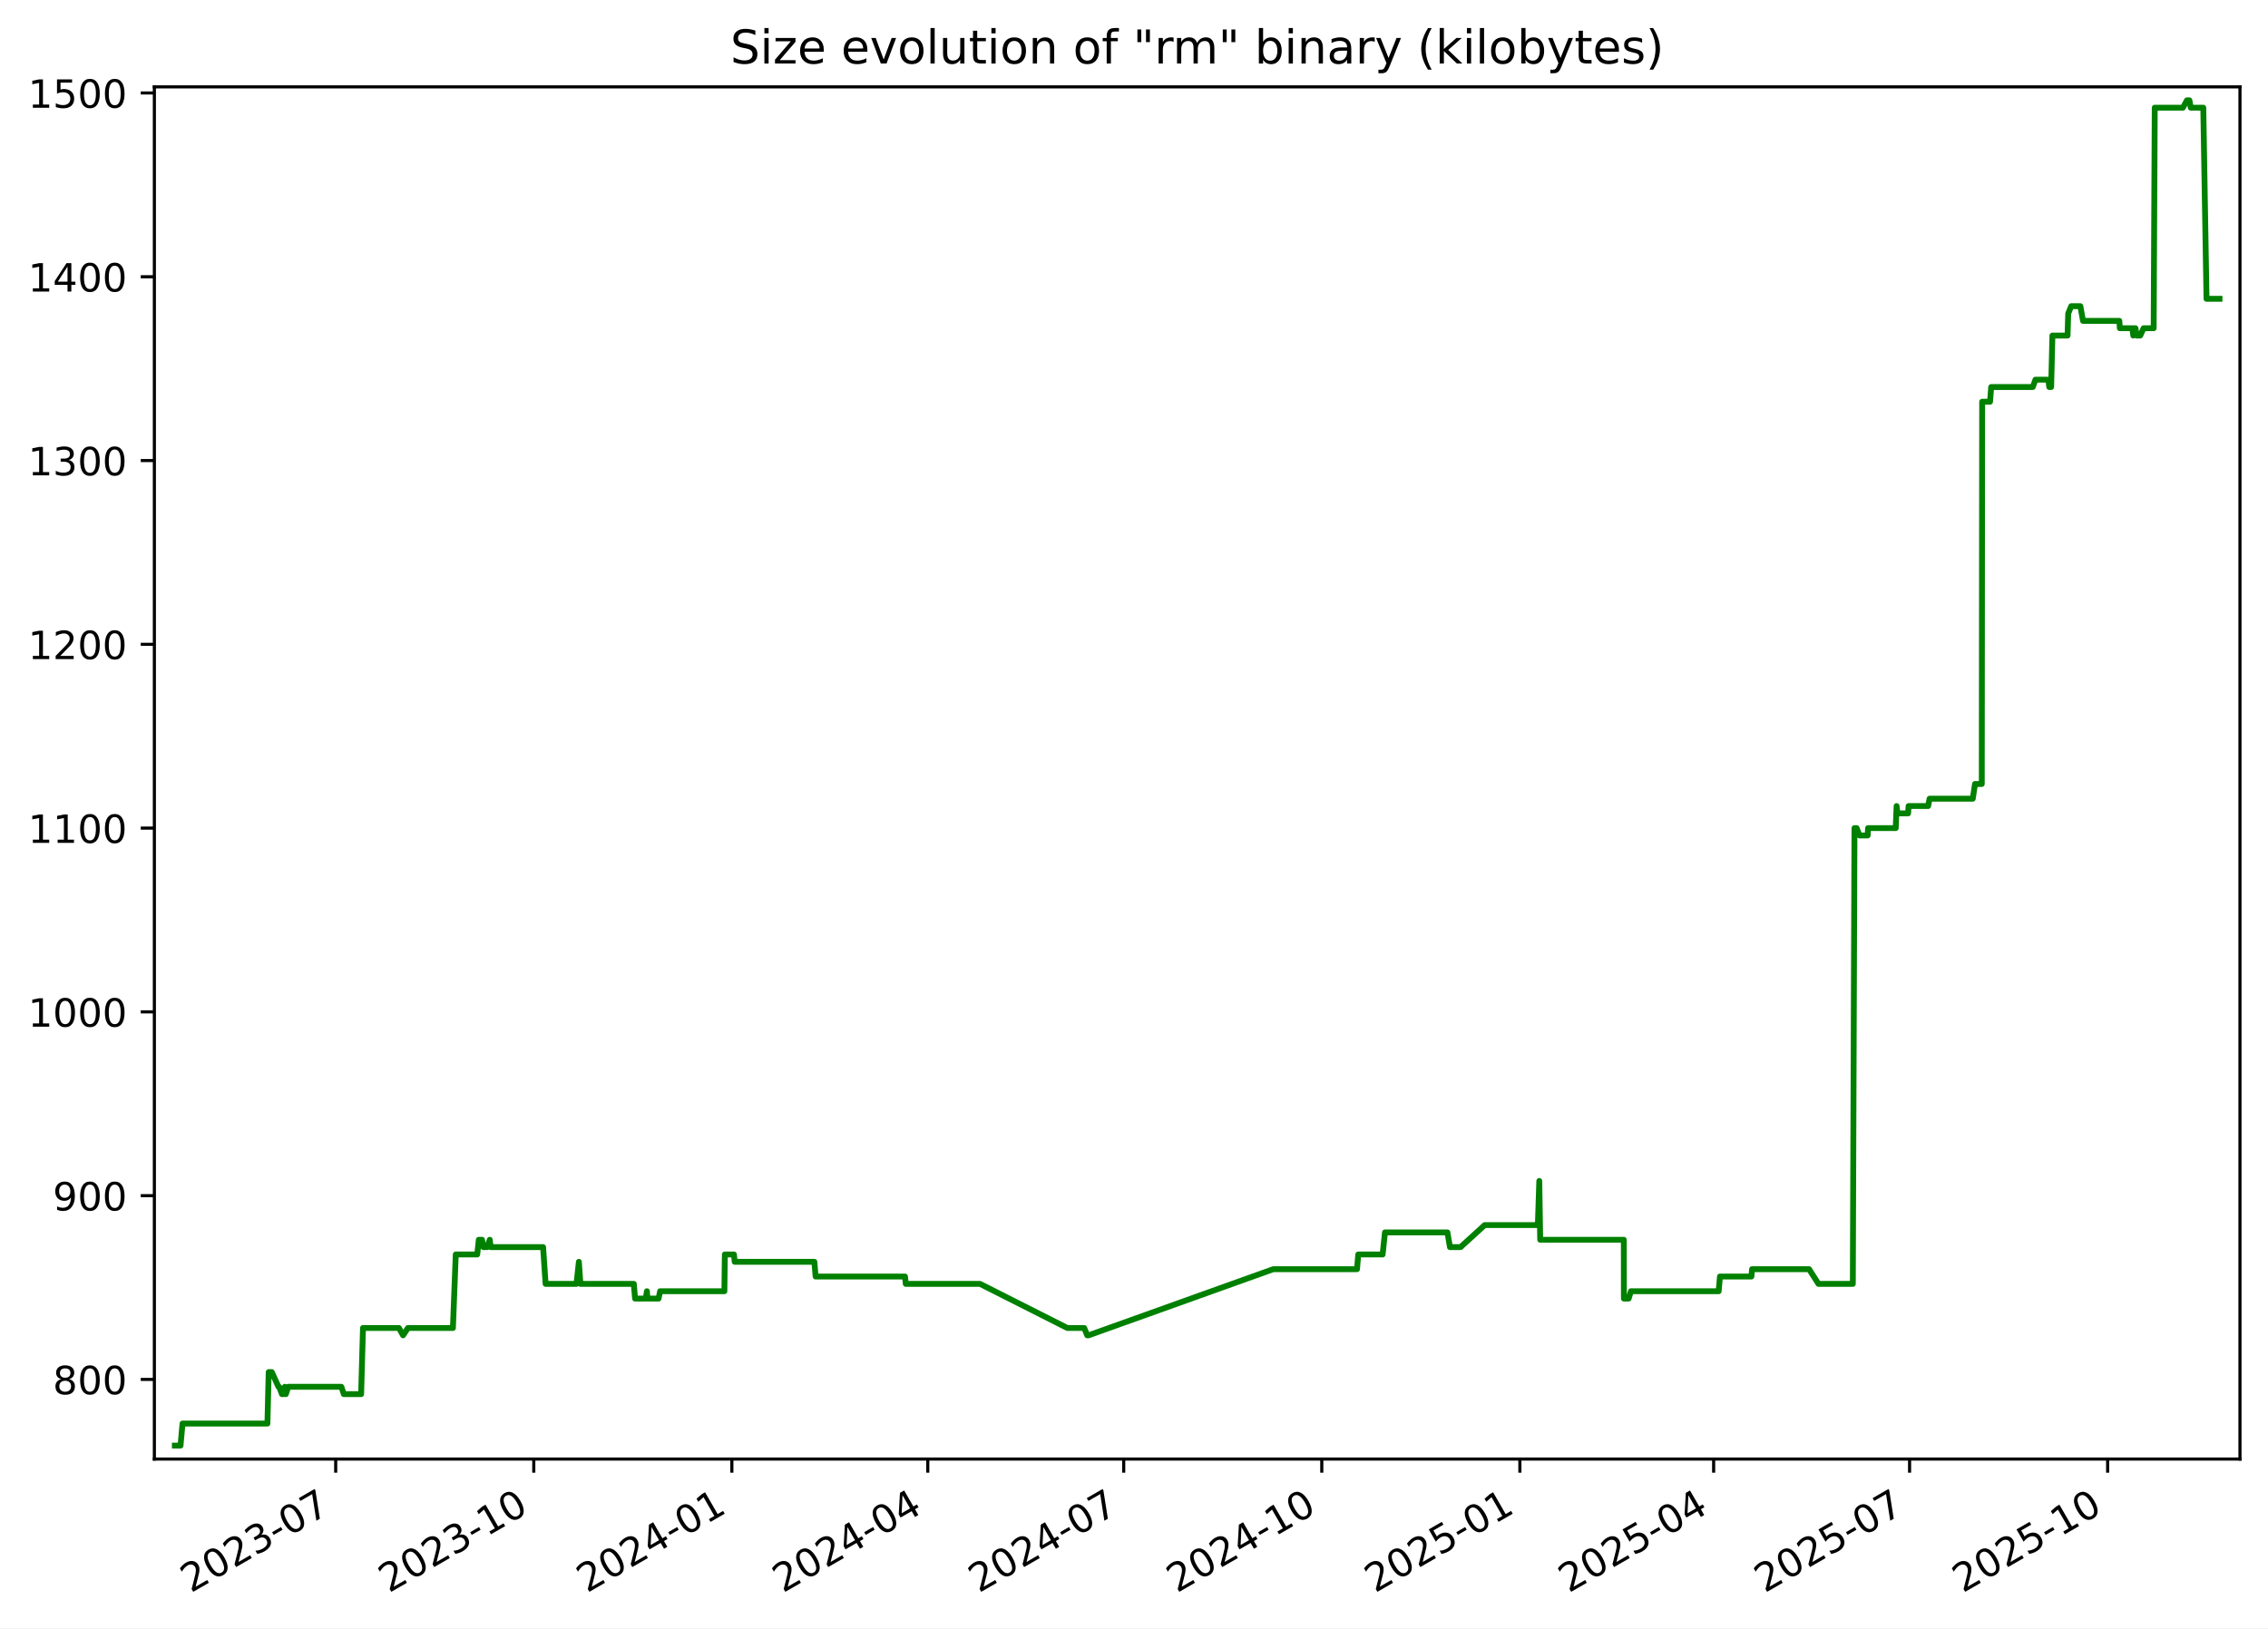
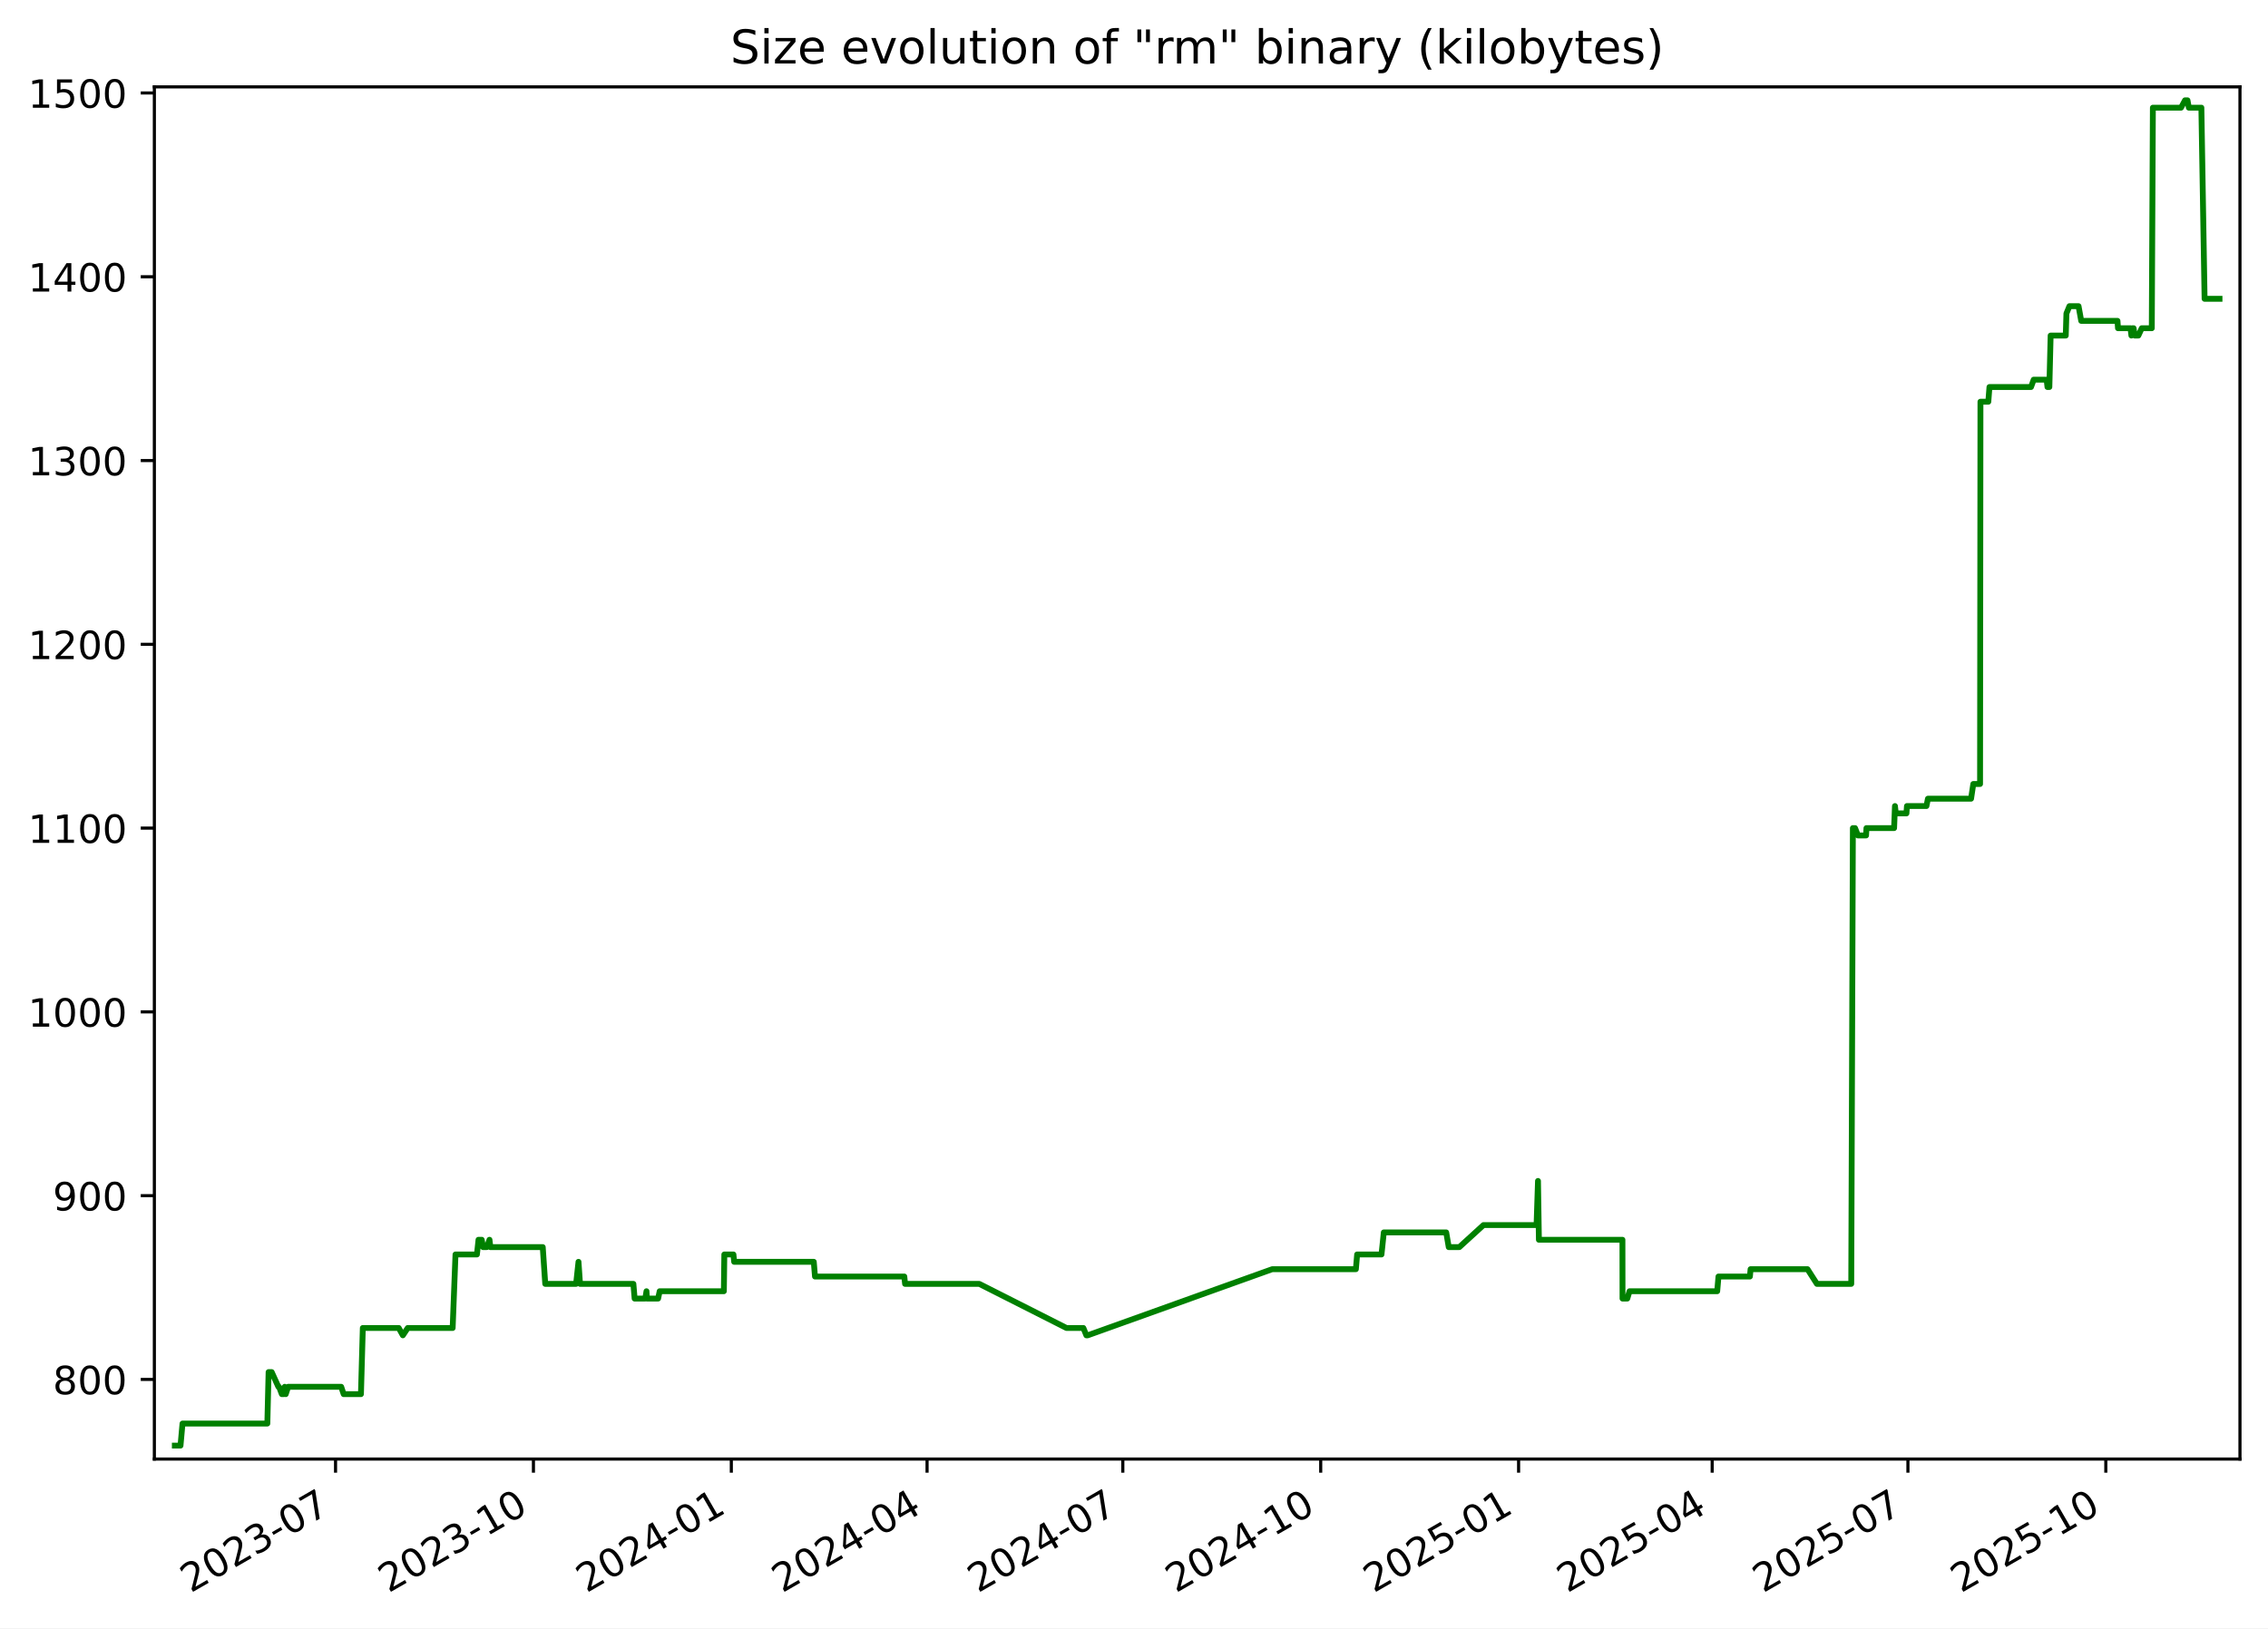
<svg xmlns="http://www.w3.org/2000/svg" xmlns:xlink="http://www.w3.org/1999/xlink" width="582.53pt" height="418.303pt" viewBox="0 0 582.53 418.303" version="1.1">
  <defs>
    <style type="text/css">*{stroke-linejoin: round; stroke-linecap: butt}</style>
  </defs>
  <g id="figure_1">
    <g id="patch_1">
      <path d="M -0 418.303  L 582.53 418.303  L 582.53 0  L -0 0  z " style="fill: #ffffff" />
    </g>
    <g id="axes_1">
      <g id="patch_2">
        <path d="M 39.65 374.83  L 575.33 374.83  L 575.33 22.318  L 39.65 22.318  z " style="fill: #ffffff" />
      </g>
      <g id="matplotlib.axis_1">
        <g id="xtick_1">
          <g id="line2d_1">
            <defs>
-               <path id="md692e5987c" d="M 0 0  L 0 3.5  " style="stroke: #000000; stroke-width: 0.8" />
+               <path id="m06d6ecd257" d="M 0 0  L 0 3.5  " style="stroke: #000000; stroke-width: 0.8" />
            </defs>
            <g>
-               <use xlink:href="#md692e5987c" x="86.222" y="374.83" style="stroke: #000000; stroke-width: 0.8" />
+               <use xlink:href="#m06d6ecd257" x="86.183" y="374.83" style="stroke: #000000; stroke-width: 0.8" />
            </g>
          </g>
          <g id="text_1">
-             <g transform="translate(48.99765 409.302) rotate(-30) scale(0.1 -0.1)">
+             <g transform="translate(48.95851 409.302) rotate(-30) scale(0.1 -0.1)">
              <defs>
                <path id="DejaVuSans-32" d="M 1228 531  L 3431 531  L 3431 0  L 469 0  L 469 531  Q 828 903 1448 1529  Q 2069 2156 2228 2338  Q 2531 2678 2651 2914  Q 2772 3150 2772 3378  Q 2772 3750 2511 3984  Q 2250 4219 1831 4219  Q 1534 4219 1204 4116  Q 875 4013 500 3803  L 500 4441  Q 881 4594 1212 4672  Q 1544 4750 1819 4750  Q 2544 4750 2975 4387  Q 3406 4025 3406 3419  Q 3406 3131 3298 2873  Q 3191 2616 2906 2266  Q 2828 2175 2409 1742  Q 1991 1309 1228 531  z " transform="scale(0.015625)" />
                <path id="DejaVuSans-30" d="M 2034 4250  Q 1547 4250 1301 3770  Q 1056 3291 1056 2328  Q 1056 1369 1301 889  Q 1547 409 2034 409  Q 2525 409 2770 889  Q 3016 1369 3016 2328  Q 3016 3291 2770 3770  Q 2525 4250 2034 4250  z M 2034 4750  Q 2819 4750 3233 4129  Q 3647 3509 3647 2328  Q 3647 1150 3233 529  Q 2819 -91 2034 -91  Q 1250 -91 836 529  Q 422 1150 422 2328  Q 422 3509 836 4129  Q 1250 4750 2034 4750  z " transform="scale(0.015625)" />
                <path id="DejaVuSans-33" d="M 2597 2516  Q 3050 2419 3304 2112  Q 3559 1806 3559 1356  Q 3559 666 3084 287  Q 2609 -91 1734 -91  Q 1441 -91 1130 -33  Q 819 25 488 141  L 488 750  Q 750 597 1062 519  Q 1375 441 1716 441  Q 2309 441 2620 675  Q 2931 909 2931 1356  Q 2931 1769 2642 2001  Q 2353 2234 1838 2234  L 1294 2234  L 1294 2753  L 1863 2753  Q 2328 2753 2575 2939  Q 2822 3125 2822 3475  Q 2822 3834 2567 4026  Q 2313 4219 1838 4219  Q 1578 4219 1281 4162  Q 984 4106 628 3988  L 628 4550  Q 988 4650 1302 4700  Q 1616 4750 1894 4750  Q 2613 4750 3031 4423  Q 3450 4097 3450 3541  Q 3450 3153 3228 2886  Q 3006 2619 2597 2516  z " transform="scale(0.015625)" />
                <path id="DejaVuSans-2d" d="M 313 2009  L 1997 2009  L 1997 1497  L 313 1497  L 313 2009  z " transform="scale(0.015625)" />
                <path id="DejaVuSans-37" d="M 525 4666  L 3525 4666  L 3525 4397  L 1831 0  L 1172 0  L 2766 4134  L 525 4134  L 525 4666  z " transform="scale(0.015625)" />
              </defs>
              <use xlink:href="#DejaVuSans-32" />
              <use xlink:href="#DejaVuSans-30" x="63.623" />
              <use xlink:href="#DejaVuSans-32" x="127.246" />
              <use xlink:href="#DejaVuSans-33" x="190.869" />
              <use xlink:href="#DejaVuSans-2d" x="254.492" />
              <use xlink:href="#DejaVuSans-30" x="290.576" />
              <use xlink:href="#DejaVuSans-37" x="354.199" />
            </g>
          </g>
        </g>
        <g id="xtick_2">
          <g id="line2d_2">
            <g>
-               <use xlink:href="#md692e5987c" x="137.099" y="374.83" style="stroke: #000000; stroke-width: 0.8" />
+               <use xlink:href="#m06d6ecd257" x="137.011" y="374.83" style="stroke: #000000; stroke-width: 0.8" />
            </g>
          </g>
          <g id="text_2">
-             <g transform="translate(99.87392 409.302) rotate(-30) scale(0.1 -0.1)">
+             <g transform="translate(99.78659 409.302) rotate(-30) scale(0.1 -0.1)">
              <defs>
                <path id="DejaVuSans-31" d="M 794 531  L 1825 531  L 1825 4091  L 703 3866  L 703 4441  L 1819 4666  L 2450 4666  L 2450 531  L 3481 531  L 3481 0  L 794 0  L 794 531  z " transform="scale(0.015625)" />
              </defs>
              <use xlink:href="#DejaVuSans-32" />
              <use xlink:href="#DejaVuSans-30" x="63.623" />
              <use xlink:href="#DejaVuSans-32" x="127.246" />
              <use xlink:href="#DejaVuSans-33" x="190.869" />
              <use xlink:href="#DejaVuSans-2d" x="254.492" />
              <use xlink:href="#DejaVuSans-31" x="290.576" />
              <use xlink:href="#DejaVuSans-30" x="354.199" />
            </g>
          </g>
        </g>
        <g id="xtick_3">
          <g id="line2d_3">
            <g>
-               <use xlink:href="#md692e5987c" x="187.975" y="374.83" style="stroke: #000000; stroke-width: 0.8" />
+               <use xlink:href="#m06d6ecd257" x="187.839" y="374.83" style="stroke: #000000; stroke-width: 0.8" />
            </g>
          </g>
          <g id="text_3">
-             <g transform="translate(150.7502 409.302) rotate(-30) scale(0.1 -0.1)">
+             <g transform="translate(150.6147 409.302) rotate(-30) scale(0.1 -0.1)">
              <defs>
                <path id="DejaVuSans-34" d="M 2419 4116  L 825 1625  L 2419 1625  L 2419 4116  z M 2253 4666  L 3047 4666  L 3047 1625  L 3713 1625  L 3713 1100  L 3047 1100  L 3047 0  L 2419 0  L 2419 1100  L 313 1100  L 313 1709  L 2253 4666  z " transform="scale(0.015625)" />
              </defs>
              <use xlink:href="#DejaVuSans-32" />
              <use xlink:href="#DejaVuSans-30" x="63.623" />
              <use xlink:href="#DejaVuSans-32" x="127.246" />
              <use xlink:href="#DejaVuSans-34" x="190.869" />
              <use xlink:href="#DejaVuSans-2d" x="254.492" />
              <use xlink:href="#DejaVuSans-30" x="290.576" />
              <use xlink:href="#DejaVuSans-31" x="354.199" />
            </g>
          </g>
        </g>
        <g id="xtick_4">
          <g id="line2d_4">
            <g>
-               <use xlink:href="#md692e5987c" x="238.298" y="374.83" style="stroke: #000000; stroke-width: 0.8" />
+               <use xlink:href="#m06d6ecd257" x="238.115" y="374.83" style="stroke: #000000; stroke-width: 0.8" />
            </g>
          </g>
          <g id="text_4">
-             <g transform="translate(201.0735 409.302) rotate(-30) scale(0.1 -0.1)">
+             <g transform="translate(200.8903 409.302) rotate(-30) scale(0.1 -0.1)">
              <use xlink:href="#DejaVuSans-32" />
              <use xlink:href="#DejaVuSans-30" x="63.623" />
              <use xlink:href="#DejaVuSans-32" x="127.246" />
              <use xlink:href="#DejaVuSans-34" x="190.869" />
              <use xlink:href="#DejaVuSans-2d" x="254.492" />
              <use xlink:href="#DejaVuSans-30" x="290.576" />
              <use xlink:href="#DejaVuSans-34" x="354.199" />
            </g>
          </g>
        </g>
        <g id="xtick_5">
          <g id="line2d_5">
            <g>
-               <use xlink:href="#md692e5987c" x="288.622" y="374.83" style="stroke: #000000; stroke-width: 0.8" />
+               <use xlink:href="#m06d6ecd257" x="288.391" y="374.83" style="stroke: #000000; stroke-width: 0.8" />
            </g>
          </g>
          <g id="text_5">
-             <g transform="translate(251.3967 409.302) rotate(-30) scale(0.1 -0.1)">
+             <g transform="translate(251.1659 409.302) rotate(-30) scale(0.1 -0.1)">
              <use xlink:href="#DejaVuSans-32" />
              <use xlink:href="#DejaVuSans-30" x="63.623" />
              <use xlink:href="#DejaVuSans-32" x="127.246" />
              <use xlink:href="#DejaVuSans-34" x="190.869" />
              <use xlink:href="#DejaVuSans-2d" x="254.492" />
              <use xlink:href="#DejaVuSans-30" x="290.576" />
              <use xlink:href="#DejaVuSans-37" x="354.199" />
            </g>
          </g>
        </g>
        <g id="xtick_6">
          <g id="line2d_6">
            <g>
-               <use xlink:href="#md692e5987c" x="339.498" y="374.83" style="stroke: #000000; stroke-width: 0.8" />
+               <use xlink:href="#m06d6ecd257" x="339.219" y="374.83" style="stroke: #000000; stroke-width: 0.8" />
            </g>
          </g>
          <g id="text_6">
-             <g transform="translate(302.273 409.302) rotate(-30) scale(0.1 -0.1)">
+             <g transform="translate(301.994 409.302) rotate(-30) scale(0.1 -0.1)">
              <use xlink:href="#DejaVuSans-32" />
              <use xlink:href="#DejaVuSans-30" x="63.623" />
              <use xlink:href="#DejaVuSans-32" x="127.246" />
              <use xlink:href="#DejaVuSans-34" x="190.869" />
              <use xlink:href="#DejaVuSans-2d" x="254.492" />
              <use xlink:href="#DejaVuSans-31" x="290.576" />
              <use xlink:href="#DejaVuSans-30" x="354.199" />
            </g>
          </g>
        </g>
        <g id="xtick_7">
          <g id="line2d_7">
            <g>
-               <use xlink:href="#md692e5987c" x="390.374" y="374.83" style="stroke: #000000; stroke-width: 0.8" />
+               <use xlink:href="#m06d6ecd257" x="390.047" y="374.83" style="stroke: #000000; stroke-width: 0.8" />
            </g>
          </g>
          <g id="text_7">
-             <g transform="translate(353.1493 409.302) rotate(-30) scale(0.1 -0.1)">
+             <g transform="translate(352.822 409.302) rotate(-30) scale(0.1 -0.1)">
              <defs>
                <path id="DejaVuSans-35" d="M 691 4666  L 3169 4666  L 3169 4134  L 1269 4134  L 1269 2991  Q 1406 3038 1543 3061  Q 1681 3084 1819 3084  Q 2600 3084 3056 2656  Q 3513 2228 3513 1497  Q 3513 744 3044 326  Q 2575 -91 1722 -91  Q 1428 -91 1123 -41  Q 819 9 494 109  L 494 744  Q 775 591 1075 516  Q 1375 441 1709 441  Q 2250 441 2565 725  Q 2881 1009 2881 1497  Q 2881 1984 2565 2268  Q 2250 2553 1709 2553  Q 1456 2553 1204 2497  Q 953 2441 691 2322  L 691 4666  z " transform="scale(0.015625)" />
              </defs>
              <use xlink:href="#DejaVuSans-32" />
              <use xlink:href="#DejaVuSans-30" x="63.623" />
              <use xlink:href="#DejaVuSans-32" x="127.246" />
              <use xlink:href="#DejaVuSans-35" x="190.869" />
              <use xlink:href="#DejaVuSans-2d" x="254.492" />
              <use xlink:href="#DejaVuSans-30" x="290.576" />
              <use xlink:href="#DejaVuSans-31" x="354.199" />
            </g>
          </g>
        </g>
        <g id="xtick_8">
          <g id="line2d_8">
            <g>
-               <use xlink:href="#md692e5987c" x="440.144" y="374.83" style="stroke: #000000; stroke-width: 0.8" />
+               <use xlink:href="#m06d6ecd257" x="439.77" y="374.83" style="stroke: #000000; stroke-width: 0.8" />
            </g>
          </g>
          <g id="text_8">
-             <g transform="translate(402.9196 409.302) rotate(-30) scale(0.1 -0.1)">
+             <g transform="translate(402.5452 409.302) rotate(-30) scale(0.1 -0.1)">
              <use xlink:href="#DejaVuSans-32" />
              <use xlink:href="#DejaVuSans-30" x="63.623" />
              <use xlink:href="#DejaVuSans-32" x="127.246" />
              <use xlink:href="#DejaVuSans-35" x="190.869" />
              <use xlink:href="#DejaVuSans-2d" x="254.492" />
              <use xlink:href="#DejaVuSans-30" x="290.576" />
              <use xlink:href="#DejaVuSans-34" x="354.199" />
            </g>
          </g>
        </g>
        <g id="xtick_9">
          <g id="line2d_9">
            <g>
-               <use xlink:href="#md692e5987c" x="490.468" y="374.83" style="stroke: #000000; stroke-width: 0.8" />
+               <use xlink:href="#m06d6ecd257" x="490.046" y="374.83" style="stroke: #000000; stroke-width: 0.8" />
            </g>
          </g>
          <g id="text_9">
-             <g transform="translate(453.2428 409.302) rotate(-30) scale(0.1 -0.1)">
+             <g transform="translate(452.8208 409.302) rotate(-30) scale(0.1 -0.1)">
              <use xlink:href="#DejaVuSans-32" />
              <use xlink:href="#DejaVuSans-30" x="63.623" />
              <use xlink:href="#DejaVuSans-32" x="127.246" />
              <use xlink:href="#DejaVuSans-35" x="190.869" />
              <use xlink:href="#DejaVuSans-2d" x="254.492" />
              <use xlink:href="#DejaVuSans-30" x="290.576" />
              <use xlink:href="#DejaVuSans-37" x="354.199" />
            </g>
          </g>
        </g>
        <g id="xtick_10">
          <g id="line2d_10">
            <g>
-               <use xlink:href="#md692e5987c" x="541.344" y="374.83" style="stroke: #000000; stroke-width: 0.8" />
+               <use xlink:href="#m06d6ecd257" x="540.874" y="374.83" style="stroke: #000000; stroke-width: 0.8" />
            </g>
          </g>
          <g id="text_10">
-             <g transform="translate(504.1191 409.302) rotate(-30) scale(0.1 -0.1)">
+             <g transform="translate(503.6489 409.302) rotate(-30) scale(0.1 -0.1)">
              <use xlink:href="#DejaVuSans-32" />
              <use xlink:href="#DejaVuSans-30" x="63.623" />
              <use xlink:href="#DejaVuSans-32" x="127.246" />
              <use xlink:href="#DejaVuSans-35" x="190.869" />
              <use xlink:href="#DejaVuSans-2d" x="254.492" />
              <use xlink:href="#DejaVuSans-31" x="290.576" />
              <use xlink:href="#DejaVuSans-30" x="354.199" />
            </g>
          </g>
        </g>
      </g>
      <g id="matplotlib.axis_2">
        <g id="ytick_1">
          <g id="line2d_11">
            <defs>
-               <path id="m3fc8065d6d" d="M 0 0  L -3.5 0  " style="stroke: #000000; stroke-width: 0.8" />
+               <path id="m010da23fca" d="M 0 0  L -3.5 0  " style="stroke: #000000; stroke-width: 0.8" />
            </defs>
            <g>
-               <use xlink:href="#m3fc8065d6d" x="39.65" y="354.377" style="stroke: #000000; stroke-width: 0.8" />
+               <use xlink:href="#m010da23fca" x="39.65" y="354.377" style="stroke: #000000; stroke-width: 0.8" />
            </g>
          </g>
          <g id="text_11">
            <g transform="translate(13.5625 358.1766) scale(0.1 -0.1)">
              <defs>
                <path id="DejaVuSans-38" d="M 2034 2216  Q 1584 2216 1326 1975  Q 1069 1734 1069 1313  Q 1069 891 1326 650  Q 1584 409 2034 409  Q 2484 409 2743 651  Q 3003 894 3003 1313  Q 3003 1734 2745 1975  Q 2488 2216 2034 2216  z M 1403 2484  Q 997 2584 770 2862  Q 544 3141 544 3541  Q 544 4100 942 4425  Q 1341 4750 2034 4750  Q 2731 4750 3128 4425  Q 3525 4100 3525 3541  Q 3525 3141 3298 2862  Q 3072 2584 2669 2484  Q 3125 2378 3379 2068  Q 3634 1759 3634 1313  Q 3634 634 3220 271  Q 2806 -91 2034 -91  Q 1263 -91 848 271  Q 434 634 434 1313  Q 434 1759 690 2068  Q 947 2378 1403 2484  z M 1172 3481  Q 1172 3119 1398 2916  Q 1625 2713 2034 2713  Q 2441 2713 2670 2916  Q 2900 3119 2900 3481  Q 2900 3844 2670 4047  Q 2441 4250 2034 4250  Q 1625 4250 1398 4047  Q 1172 3844 1172 3481  z " transform="scale(0.015625)" />
              </defs>
              <use xlink:href="#DejaVuSans-38" />
              <use xlink:href="#DejaVuSans-30" x="63.623" />
              <use xlink:href="#DejaVuSans-30" x="127.246" />
            </g>
          </g>
        </g>
        <g id="ytick_2">
          <g id="line2d_12">
            <g>
-               <use xlink:href="#m3fc8065d6d" x="39.65" y="307.164" style="stroke: #000000; stroke-width: 0.8" />
+               <use xlink:href="#m010da23fca" x="39.65" y="307.164" style="stroke: #000000; stroke-width: 0.8" />
            </g>
          </g>
          <g id="text_12">
            <g transform="translate(13.5625 310.9635) scale(0.1 -0.1)">
              <defs>
                <path id="DejaVuSans-39" d="M 703 97  L 703 672  Q 941 559 1184 500  Q 1428 441 1663 441  Q 2288 441 2617 861  Q 2947 1281 2994 2138  Q 2813 1869 2534 1725  Q 2256 1581 1919 1581  Q 1219 1581 811 2004  Q 403 2428 403 3163  Q 403 3881 828 4315  Q 1253 4750 1959 4750  Q 2769 4750 3195 4129  Q 3622 3509 3622 2328  Q 3622 1225 3098 567  Q 2575 -91 1691 -91  Q 1453 -91 1209 -44  Q 966 3 703 97  z M 1959 2075  Q 2384 2075 2632 2365  Q 2881 2656 2881 3163  Q 2881 3666 2632 3958  Q 2384 4250 1959 4250  Q 1534 4250 1286 3958  Q 1038 3666 1038 3163  Q 1038 2656 1286 2365  Q 1534 2075 1959 2075  z " transform="scale(0.015625)" />
              </defs>
              <use xlink:href="#DejaVuSans-39" />
              <use xlink:href="#DejaVuSans-30" x="63.623" />
              <use xlink:href="#DejaVuSans-30" x="127.246" />
            </g>
          </g>
        </g>
        <g id="ytick_3">
          <g id="line2d_13">
            <g>
-               <use xlink:href="#m3fc8065d6d" x="39.65" y="259.951" style="stroke: #000000; stroke-width: 0.8" />
+               <use xlink:href="#m010da23fca" x="39.65" y="259.951" style="stroke: #000000; stroke-width: 0.8" />
            </g>
          </g>
          <g id="text_13">
            <g transform="translate(7.2 263.7504) scale(0.1 -0.1)">
              <use xlink:href="#DejaVuSans-31" />
              <use xlink:href="#DejaVuSans-30" x="63.623" />
              <use xlink:href="#DejaVuSans-30" x="127.246" />
              <use xlink:href="#DejaVuSans-30" x="190.869" />
            </g>
          </g>
        </g>
        <g id="ytick_4">
          <g id="line2d_14">
            <g>
-               <use xlink:href="#m3fc8065d6d" x="39.65" y="212.738" style="stroke: #000000; stroke-width: 0.8" />
+               <use xlink:href="#m010da23fca" x="39.65" y="212.738" style="stroke: #000000; stroke-width: 0.8" />
            </g>
          </g>
          <g id="text_14">
            <g transform="translate(7.2 216.5373) scale(0.1 -0.1)">
              <use xlink:href="#DejaVuSans-31" />
              <use xlink:href="#DejaVuSans-31" x="63.623" />
              <use xlink:href="#DejaVuSans-30" x="127.246" />
              <use xlink:href="#DejaVuSans-30" x="190.869" />
            </g>
          </g>
        </g>
        <g id="ytick_5">
          <g id="line2d_15">
            <g>
-               <use xlink:href="#m3fc8065d6d" x="39.65" y="165.525" style="stroke: #000000; stroke-width: 0.8" />
+               <use xlink:href="#m010da23fca" x="39.65" y="165.525" style="stroke: #000000; stroke-width: 0.8" />
            </g>
          </g>
          <g id="text_15">
            <g transform="translate(7.2 169.3242) scale(0.1 -0.1)">
              <use xlink:href="#DejaVuSans-31" />
              <use xlink:href="#DejaVuSans-32" x="63.623" />
              <use xlink:href="#DejaVuSans-30" x="127.246" />
              <use xlink:href="#DejaVuSans-30" x="190.869" />
            </g>
          </g>
        </g>
        <g id="ytick_6">
          <g id="line2d_16">
            <g>
-               <use xlink:href="#m3fc8065d6d" x="39.65" y="118.312" style="stroke: #000000; stroke-width: 0.8" />
+               <use xlink:href="#m010da23fca" x="39.65" y="118.312" style="stroke: #000000; stroke-width: 0.8" />
            </g>
          </g>
          <g id="text_16">
            <g transform="translate(7.2 122.111) scale(0.1 -0.1)">
              <use xlink:href="#DejaVuSans-31" />
              <use xlink:href="#DejaVuSans-33" x="63.623" />
              <use xlink:href="#DejaVuSans-30" x="127.246" />
              <use xlink:href="#DejaVuSans-30" x="190.869" />
            </g>
          </g>
        </g>
        <g id="ytick_7">
          <g id="line2d_17">
            <g>
-               <use xlink:href="#m3fc8065d6d" x="39.65" y="71.099" style="stroke: #000000; stroke-width: 0.8" />
+               <use xlink:href="#m010da23fca" x="39.65" y="71.099" style="stroke: #000000; stroke-width: 0.8" />
            </g>
          </g>
          <g id="text_17">
            <g transform="translate(7.2 74.89793) scale(0.1 -0.1)">
              <use xlink:href="#DejaVuSans-31" />
              <use xlink:href="#DejaVuSans-34" x="63.623" />
              <use xlink:href="#DejaVuSans-30" x="127.246" />
              <use xlink:href="#DejaVuSans-30" x="190.869" />
            </g>
          </g>
        </g>
        <g id="ytick_8">
          <g id="line2d_18">
            <g>
-               <use xlink:href="#m3fc8065d6d" x="39.65" y="23.886" style="stroke: #000000; stroke-width: 0.8" />
+               <use xlink:href="#m010da23fca" x="39.65" y="23.886" style="stroke: #000000; stroke-width: 0.8" />
            </g>
          </g>
          <g id="text_18">
            <g transform="translate(7.2 27.68482) scale(0.1 -0.1)">
              <use xlink:href="#DejaVuSans-31" />
              <use xlink:href="#DejaVuSans-35" x="63.623" />
              <use xlink:href="#DejaVuSans-30" x="127.246" />
              <use xlink:href="#DejaVuSans-30" x="190.869" />
            </g>
          </g>
        </g>
      </g>
      <g id="line2d_19">
-         <path d="M 44.902 371.374  L 46.366 371.374  L 46.878 365.709  L 68.688 365.709  L 69.012 352.489  L 69.802 352.489  L 71.526 356.266  L 71.695 356.266  L 72.414 358.154  L 72.906 358.154  L 73.165 356.266  L 73.418 358.154  L 74.045 356.266  L 87.672 356.266  L 88.313 358.154  L 92.753 358.154  L 93.235 341.158  L 102.469 341.158  L 103.529 343.046  L 104.783 341.158  L 116.333 341.158  L 117.061 322.272  L 122.572 322.272  L 122.978 318.495  L 123.807 318.495  L 124.153 320.384  L 125.121 320.384  L 125.798 318.495  L 126.026 320.384  L 139.493 320.384  L 140.135 329.827  L 148.071 329.827  L 148.683 324.161  L 149.077 329.827  L 162.796 329.827  L 163.113 333.604  L 165.85 333.604  L 166.162 331.715  L 166.283 333.604  L 169.151 333.604  L 169.553 331.715  L 186.056 331.715  L 186.175 322.272  L 188.514 322.272  L 188.706 324.161  L 209.175 324.161  L 209.485 327.938  L 232.447 327.938  L 232.644 329.827  L 251.726 329.827  L 274.139 341.158  L 278.477 341.158  L 279.256 343.046  L 279.593 343.046  L 327.047 326.05  L 348.543 326.05  L 348.865 322.272  L 355.125 322.272  L 355.723 316.607  L 371.767 316.607  L 372.416 320.384  L 375.138 320.384  L 381.35 314.718  L 394.995 314.718  L 395.363 303.387  L 395.595 318.495  L 417.071 318.495  L 417.094 333.604  L 418.316 333.604  L 418.897 331.715  L 441.438 331.715  L 441.764 327.938  L 449.845 327.938  L 450.014 326.05  L 464.655 326.05  L 467.071 329.827  L 475.896 329.827  L 476.316 212.738  L 476.875 212.738  L 477.613 214.627  L 479.706 214.627  L 479.806 212.738  L 486.913 212.738  L 487.135 207.072  L 487.348 208.961  L 490.087 208.961  L 490.217 207.072  L 495.23 207.072  L 495.61 205.184  L 506.701 205.184  L 507.274 201.407  L 509.014 201.407  L 509.113 103.204  L 511.138 103.204  L 511.429 99.427  L 522.112 99.427  L 522.803 97.538  L 526.132 97.538  L 526.342 99.427  L 526.829 99.427  L 527.158 86.207  L 531.048 86.207  L 531.215 80.541  L 531.987 78.653  L 534.334 78.653  L 535.02 82.43  L 544.345 82.43  L 544.474 84.318  L 547.698 84.318  L 547.921 86.207  L 548.2 84.318  L 548.488 84.318  L 548.781 86.207  L 549.706 86.207  L 550.588 84.318  L 553.165 84.318  L 553.442 27.663  L 560.679 27.663  L 561.707 25.774  L 562.344 25.774  L 562.691 27.663  L 565.91 27.663  L 566.738 76.764  L 570.078 76.764  L 570.078 76.764  " clip-path="url(#p84a21f82b7)" style="fill: none; stroke: #008000; stroke-width: 1.5; stroke-linecap: square" />
+         <path d="M 44.902 371.374  L 46.364 371.374  L 46.876 365.709  L 68.666 365.709  L 68.989 352.489  L 69.779 352.489  L 71.501 356.266  L 71.67 356.266  L 72.388 358.154  L 72.879 358.154  L 73.138 356.266  L 73.391 358.154  L 74.017 356.266  L 87.631 356.266  L 88.272 358.154  L 92.708 358.154  L 93.189 341.158  L 102.415 341.158  L 103.474 343.046  L 104.726 341.158  L 116.265 341.158  L 116.992 322.272  L 122.498 322.272  L 122.904 318.495  L 123.733 318.495  L 124.078 320.384  L 125.045 320.384  L 125.722 318.495  L 125.95 320.384  L 139.404 320.384  L 140.044 329.827  L 147.973 329.827  L 148.585 324.161  L 148.978 329.827  L 162.684 329.827  L 163.001 333.604  L 165.735 333.604  L 166.047 331.715  L 166.168 333.604  L 169.033 333.604  L 169.435 331.715  L 185.922 331.715  L 186.041 322.272  L 188.378 322.272  L 188.569 324.161  L 209.019 324.161  L 209.329 327.938  L 232.269 327.938  L 232.466 329.827  L 251.53 329.827  L 273.922 341.158  L 278.256 341.158  L 279.034 343.046  L 279.37 343.046  L 326.78 326.05  L 348.255 326.05  L 348.577 322.272  L 354.831 322.272  L 355.428 316.607  L 371.457 316.607  L 372.106 320.384  L 374.826 320.384  L 381.031 314.718  L 394.663 314.718  L 395.031 303.387  L 395.263 318.495  L 416.719 318.495  L 416.741 333.604  L 417.963 333.604  L 418.543 331.715  L 441.062 331.715  L 441.388 327.938  L 449.461 327.938  L 449.63 326.05  L 464.257 326.05  L 466.672 329.827  L 475.488 329.827  L 475.908 212.738  L 476.465 212.738  L 477.203 214.627  L 479.294 214.627  L 479.394 212.738  L 486.494 212.738  L 486.716 207.072  L 486.929 208.961  L 489.666 208.961  L 489.795 207.072  L 494.804 207.072  L 495.183 205.184  L 506.264 205.184  L 506.836 201.407  L 508.574 201.407  L 508.673 103.204  L 510.696 103.204  L 510.987 99.427  L 521.66 99.427  L 522.35 97.538  L 525.677 97.538  L 525.886 99.427  L 526.372 99.427  L 526.701 86.207  L 530.587 86.207  L 530.754 80.541  L 531.526 78.653  L 533.871 78.653  L 534.556 82.43  L 543.872 82.43  L 544.001 84.318  L 547.222 84.318  L 547.444 86.207  L 547.724 84.318  L 548.011 84.318  L 548.304 86.207  L 549.228 86.207  L 550.109 84.318  L 552.683 84.318  L 552.961 27.663  L 560.191 27.663  L 561.217 25.774  L 561.854 25.774  L 562.2 27.663  L 565.416 27.663  L 566.243 76.764  L 570.078 76.764  L 570.078 76.764  " clip-path="url(#p543c751ad4)" style="fill: none; stroke: #008000; stroke-width: 1.5; stroke-linecap: square" />
      </g>
      <g id="patch_3">
        <path d="M 39.65 374.83  L 39.65 22.318  " style="fill: none; stroke: #000000; stroke-width: 0.8; stroke-linejoin: miter; stroke-linecap: square" />
      </g>
      <g id="patch_4">
        <path d="M 575.33 374.83  L 575.33 22.318  " style="fill: none; stroke: #000000; stroke-width: 0.8; stroke-linejoin: miter; stroke-linecap: square" />
      </g>
      <g id="patch_5">
        <path d="M 39.65 374.83  L 575.33 374.83  " style="fill: none; stroke: #000000; stroke-width: 0.8; stroke-linejoin: miter; stroke-linecap: square" />
      </g>
      <g id="patch_6">
        <path d="M 39.65 22.318  L 575.33 22.318  " style="fill: none; stroke: #000000; stroke-width: 0.8; stroke-linejoin: miter; stroke-linecap: square" />
      </g>
      <g id="text_19">
        <g transform="translate(187.5884 16.31812) scale(0.12 -0.12)">
          <defs>
            <path id="DejaVuSans-53" d="M 3425 4513  L 3425 3897  Q 3066 4069 2747 4153  Q 2428 4238 2131 4238  Q 1616 4238 1336 4038  Q 1056 3838 1056 3469  Q 1056 3159 1242 3001  Q 1428 2844 1947 2747  L 2328 2669  Q 3034 2534 3370 2195  Q 3706 1856 3706 1288  Q 3706 609 3251 259  Q 2797 -91 1919 -91  Q 1588 -91 1214 -16  Q 841 59 441 206  L 441 856  Q 825 641 1194 531  Q 1563 422 1919 422  Q 2459 422 2753 634  Q 3047 847 3047 1241  Q 3047 1584 2836 1778  Q 2625 1972 2144 2069  L 1759 2144  Q 1053 2284 737 2584  Q 422 2884 422 3419  Q 422 4038 858 4394  Q 1294 4750 2059 4750  Q 2388 4750 2728 4690  Q 3069 4631 3425 4513  z " transform="scale(0.015625)" />
            <path id="DejaVuSans-69" d="M 603 3500  L 1178 3500  L 1178 0  L 603 0  L 603 3500  z M 603 4863  L 1178 4863  L 1178 4134  L 603 4134  L 603 4863  z " transform="scale(0.015625)" />
            <path id="DejaVuSans-7a" d="M 353 3500  L 3084 3500  L 3084 2975  L 922 459  L 3084 459  L 3084 0  L 275 0  L 275 525  L 2438 3041  L 353 3041  L 353 3500  z " transform="scale(0.015625)" />
            <path id="DejaVuSans-65" d="M 3597 1894  L 3597 1613  L 953 1613  Q 991 1019 1311 708  Q 1631 397 2203 397  Q 2534 397 2845 478  Q 3156 559 3463 722  L 3463 178  Q 3153 47 2828 -22  Q 2503 -91 2169 -91  Q 1331 -91 842 396  Q 353 884 353 1716  Q 353 2575 817 3079  Q 1281 3584 2069 3584  Q 2775 3584 3186 3129  Q 3597 2675 3597 1894  z M 3022 2063  Q 3016 2534 2758 2815  Q 2500 3097 2075 3097  Q 1594 3097 1305 2825  Q 1016 2553 972 2059  L 3022 2063  z " transform="scale(0.015625)" />
            <path id="DejaVuSans-20" transform="scale(0.015625)" />
            <path id="DejaVuSans-76" d="M 191 3500  L 800 3500  L 1894 563  L 2988 3500  L 3597 3500  L 2284 0  L 1503 0  L 191 3500  z " transform="scale(0.015625)" />
            <path id="DejaVuSans-6f" d="M 1959 3097  Q 1497 3097 1228 2736  Q 959 2375 959 1747  Q 959 1119 1226 758  Q 1494 397 1959 397  Q 2419 397 2687 759  Q 2956 1122 2956 1747  Q 2956 2369 2687 2733  Q 2419 3097 1959 3097  z M 1959 3584  Q 2709 3584 3137 3096  Q 3566 2609 3566 1747  Q 3566 888 3137 398  Q 2709 -91 1959 -91  Q 1206 -91 779 398  Q 353 888 353 1747  Q 353 2609 779 3096  Q 1206 3584 1959 3584  z " transform="scale(0.015625)" />
            <path id="DejaVuSans-6c" d="M 603 4863  L 1178 4863  L 1178 0  L 603 0  L 603 4863  z " transform="scale(0.015625)" />
            <path id="DejaVuSans-75" d="M 544 1381  L 544 3500  L 1119 3500  L 1119 1403  Q 1119 906 1312 657  Q 1506 409 1894 409  Q 2359 409 2629 706  Q 2900 1003 2900 1516  L 2900 3500  L 3475 3500  L 3475 0  L 2900 0  L 2900 538  Q 2691 219 2414 64  Q 2138 -91 1772 -91  Q 1169 -91 856 284  Q 544 659 544 1381  z M 1991 3584  L 1991 3584  z " transform="scale(0.015625)" />
            <path id="DejaVuSans-74" d="M 1172 4494  L 1172 3500  L 2356 3500  L 2356 3053  L 1172 3053  L 1172 1153  Q 1172 725 1289 603  Q 1406 481 1766 481  L 2356 481  L 2356 0  L 1766 0  Q 1100 0 847 248  Q 594 497 594 1153  L 594 3053  L 172 3053  L 172 3500  L 594 3500  L 594 4494  L 1172 4494  z " transform="scale(0.015625)" />
            <path id="DejaVuSans-6e" d="M 3513 2113  L 3513 0  L 2938 0  L 2938 2094  Q 2938 2591 2744 2837  Q 2550 3084 2163 3084  Q 1697 3084 1428 2787  Q 1159 2491 1159 1978  L 1159 0  L 581 0  L 581 3500  L 1159 3500  L 1159 2956  Q 1366 3272 1645 3428  Q 1925 3584 2291 3584  Q 2894 3584 3203 3211  Q 3513 2838 3513 2113  z " transform="scale(0.015625)" />
            <path id="DejaVuSans-66" d="M 2375 4863  L 2375 4384  L 1825 4384  Q 1516 4384 1395 4259  Q 1275 4134 1275 3809  L 1275 3500  L 2222 3500  L 2222 3053  L 1275 3053  L 1275 0  L 697 0  L 697 3053  L 147 3053  L 147 3500  L 697 3500  L 697 3744  Q 697 4328 969 4595  Q 1241 4863 1831 4863  L 2375 4863  z " transform="scale(0.015625)" />
            <path id="DejaVuSans-22" d="M 1147 4666  L 1147 2931  L 616 2931  L 616 4666  L 1147 4666  z M 2328 4666  L 2328 2931  L 1797 2931  L 1797 4666  L 2328 4666  z " transform="scale(0.015625)" />
            <path id="DejaVuSans-72" d="M 2631 2963  Q 2534 3019 2420 3045  Q 2306 3072 2169 3072  Q 1681 3072 1420 2755  Q 1159 2438 1159 1844  L 1159 0  L 581 0  L 581 3500  L 1159 3500  L 1159 2956  Q 1341 3275 1631 3429  Q 1922 3584 2338 3584  Q 2397 3584 2469 3576  Q 2541 3569 2628 3553  L 2631 2963  z " transform="scale(0.015625)" />
            <path id="DejaVuSans-6d" d="M 3328 2828  Q 3544 3216 3844 3400  Q 4144 3584 4550 3584  Q 5097 3584 5394 3201  Q 5691 2819 5691 2113  L 5691 0  L 5113 0  L 5113 2094  Q 5113 2597 4934 2840  Q 4756 3084 4391 3084  Q 3944 3084 3684 2787  Q 3425 2491 3425 1978  L 3425 0  L 2847 0  L 2847 2094  Q 2847 2600 2669 2842  Q 2491 3084 2119 3084  Q 1678 3084 1418 2786  Q 1159 2488 1159 1978  L 1159 0  L 581 0  L 581 3500  L 1159 3500  L 1159 2956  Q 1356 3278 1631 3431  Q 1906 3584 2284 3584  Q 2666 3584 2933 3390  Q 3200 3197 3328 2828  z " transform="scale(0.015625)" />
            <path id="DejaVuSans-62" d="M 3116 1747  Q 3116 2381 2855 2742  Q 2594 3103 2138 3103  Q 1681 3103 1420 2742  Q 1159 2381 1159 1747  Q 1159 1113 1420 752  Q 1681 391 2138 391  Q 2594 391 2855 752  Q 3116 1113 3116 1747  z M 1159 2969  Q 1341 3281 1617 3432  Q 1894 3584 2278 3584  Q 2916 3584 3314 3078  Q 3713 2572 3713 1747  Q 3713 922 3314 415  Q 2916 -91 2278 -91  Q 1894 -91 1617 61  Q 1341 213 1159 525  L 1159 0  L 581 0  L 581 4863  L 1159 4863  L 1159 2969  z " transform="scale(0.015625)" />
            <path id="DejaVuSans-61" d="M 2194 1759  Q 1497 1759 1228 1600  Q 959 1441 959 1056  Q 959 750 1161 570  Q 1363 391 1709 391  Q 2188 391 2477 730  Q 2766 1069 2766 1631  L 2766 1759  L 2194 1759  z M 3341 1997  L 3341 0  L 2766 0  L 2766 531  Q 2569 213 2275 61  Q 1981 -91 1556 -91  Q 1019 -91 701 211  Q 384 513 384 1019  Q 384 1609 779 1909  Q 1175 2209 1959 2209  L 2766 2209  L 2766 2266  Q 2766 2663 2505 2880  Q 2244 3097 1772 3097  Q 1472 3097 1187 3025  Q 903 2953 641 2809  L 641 3341  Q 956 3463 1253 3523  Q 1550 3584 1831 3584  Q 2591 3584 2966 3190  Q 3341 2797 3341 1997  z " transform="scale(0.015625)" />
            <path id="DejaVuSans-79" d="M 2059 -325  Q 1816 -950 1584 -1140  Q 1353 -1331 966 -1331  L 506 -1331  L 506 -850  L 844 -850  Q 1081 -850 1212 -737  Q 1344 -625 1503 -206  L 1606 56  L 191 3500  L 800 3500  L 1894 763  L 2988 3500  L 3597 3500  L 2059 -325  z " transform="scale(0.015625)" />
            <path id="DejaVuSans-28" d="M 1984 4856  Q 1566 4138 1362 3434  Q 1159 2731 1159 2009  Q 1159 1288 1364 580  Q 1569 -128 1984 -844  L 1484 -844  Q 1016 -109 783 600  Q 550 1309 550 2009  Q 550 2706 781 3412  Q 1013 4119 1484 4856  L 1984 4856  z " transform="scale(0.015625)" />
            <path id="DejaVuSans-6b" d="M 581 4863  L 1159 4863  L 1159 1991  L 2875 3500  L 3609 3500  L 1753 1863  L 3688 0  L 2938 0  L 1159 1709  L 1159 0  L 581 0  L 581 4863  z " transform="scale(0.015625)" />
            <path id="DejaVuSans-73" d="M 2834 3397  L 2834 2853  Q 2591 2978 2328 3040  Q 2066 3103 1784 3103  Q 1356 3103 1142 2972  Q 928 2841 928 2578  Q 928 2378 1081 2264  Q 1234 2150 1697 2047  L 1894 2003  Q 2506 1872 2764 1633  Q 3022 1394 3022 966  Q 3022 478 2636 193  Q 2250 -91 1575 -91  Q 1294 -91 989 -36  Q 684 19 347 128  L 347 722  Q 666 556 975 473  Q 1284 391 1588 391  Q 1994 391 2212 530  Q 2431 669 2431 922  Q 2431 1156 2273 1281  Q 2116 1406 1581 1522  L 1381 1569  Q 847 1681 609 1914  Q 372 2147 372 2553  Q 372 3047 722 3315  Q 1072 3584 1716 3584  Q 2034 3584 2315 3537  Q 2597 3491 2834 3397  z " transform="scale(0.015625)" />
            <path id="DejaVuSans-29" d="M 513 4856  L 1013 4856  Q 1481 4119 1714 3412  Q 1947 2706 1947 2009  Q 1947 1309 1714 600  Q 1481 -109 1013 -844  L 513 -844  Q 928 -128 1133 580  Q 1338 1288 1338 2009  Q 1338 2731 1133 3434  Q 928 4138 513 4856  z " transform="scale(0.015625)" />
          </defs>
          <use xlink:href="#DejaVuSans-53" />
          <use xlink:href="#DejaVuSans-69" x="63.477" />
          <use xlink:href="#DejaVuSans-7a" x="91.26" />
          <use xlink:href="#DejaVuSans-65" x="143.75" />
          <use xlink:href="#DejaVuSans-20" x="205.273" />
          <use xlink:href="#DejaVuSans-65" x="237.061" />
          <use xlink:href="#DejaVuSans-76" x="298.584" />
          <use xlink:href="#DejaVuSans-6f" x="357.764" />
          <use xlink:href="#DejaVuSans-6c" x="418.945" />
          <use xlink:href="#DejaVuSans-75" x="446.729" />
          <use xlink:href="#DejaVuSans-74" x="510.107" />
          <use xlink:href="#DejaVuSans-69" x="549.316" />
          <use xlink:href="#DejaVuSans-6f" x="577.1" />
          <use xlink:href="#DejaVuSans-6e" x="638.281" />
          <use xlink:href="#DejaVuSans-20" x="701.66" />
          <use xlink:href="#DejaVuSans-6f" x="733.447" />
          <use xlink:href="#DejaVuSans-66" x="794.629" />
          <use xlink:href="#DejaVuSans-20" x="829.834" />
          <use xlink:href="#DejaVuSans-22" x="861.621" />
          <use xlink:href="#DejaVuSans-72" x="907.617" />
          <use xlink:href="#DejaVuSans-6d" x="946.98" />
          <use xlink:href="#DejaVuSans-22" x="1044.393" />
          <use xlink:href="#DejaVuSans-20" x="1090.389" />
          <use xlink:href="#DejaVuSans-62" x="1122.176" />
          <use xlink:href="#DejaVuSans-69" x="1185.652" />
          <use xlink:href="#DejaVuSans-6e" x="1213.436" />
          <use xlink:href="#DejaVuSans-61" x="1276.814" />
          <use xlink:href="#DejaVuSans-72" x="1338.094" />
          <use xlink:href="#DejaVuSans-79" x="1379.207" />
          <use xlink:href="#DejaVuSans-20" x="1438.387" />
          <use xlink:href="#DejaVuSans-28" x="1470.174" />
          <use xlink:href="#DejaVuSans-6b" x="1509.188" />
          <use xlink:href="#DejaVuSans-69" x="1567.098" />
          <use xlink:href="#DejaVuSans-6c" x="1594.881" />
          <use xlink:href="#DejaVuSans-6f" x="1622.664" />
          <use xlink:href="#DejaVuSans-62" x="1683.846" />
          <use xlink:href="#DejaVuSans-79" x="1747.322" />
          <use xlink:href="#DejaVuSans-74" x="1806.502" />
          <use xlink:href="#DejaVuSans-65" x="1845.711" />
          <use xlink:href="#DejaVuSans-73" x="1907.234" />
          <use xlink:href="#DejaVuSans-29" x="1959.334" />
        </g>
      </g>
    </g>
  </g>
  <defs>
-     <clipPath id="p84a21f82b7">
+     <clipPath id="p543c751ad4">
      <rect x="39.65" y="22.318" width="535.68" height="352.512" />
    </clipPath>
  </defs>
</svg>
